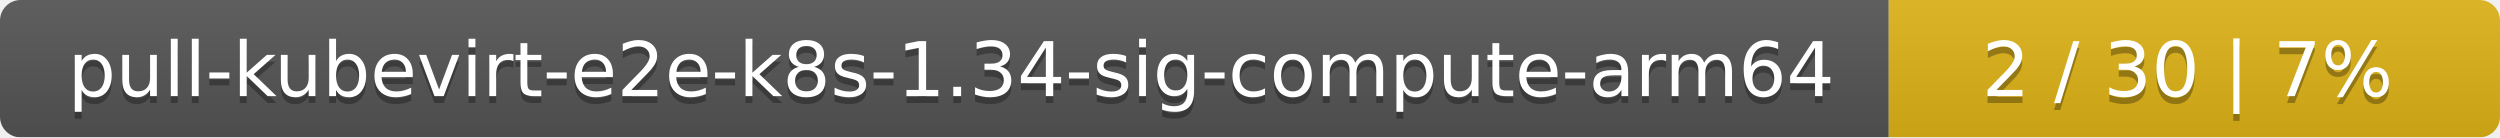
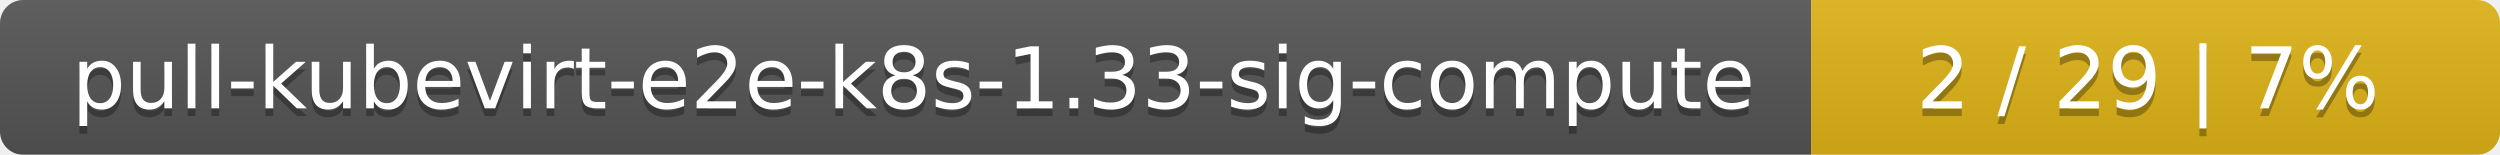
- <svg xmlns="http://www.w3.org/2000/svg" width="364" height="20">
+ <svg xmlns="http://www.w3.org/2000/svg" width="323" height="20">
  <linearGradient id="smooth" x2="0" y2="100%">
    <stop offset="0" stop-color="#bbb" stop-opacity=".1" />
    <stop offset="1" stop-opacity=".1" />
  </linearGradient>
  <mask id="round">
-     <rect width="364" height="20" rx="3" fill="#fff" />
+     <rect width="323" height="20" rx="3" fill="#fff" />
  </mask>
  <g mask="url(#round)">
-     <rect width="275" height="20" fill="#555" />
-     <rect x="275" width="89" height="20" fill="#dfb317" />
-     <rect width="364" height="20" fill="url(#smooth)" />
+     <rect width="234" height="20" fill="#555" />
+     <rect x="234" width="89" height="20" fill="#dfb317" />
+     <rect width="323" height="20" fill="url(#smooth)" />
  </g>
  <g fill="#fff" text-anchor="middle" font-family="DejaVu Sans,Verdana,Geneva,sans-serif" font-size="11">
-     <text x="138.5" y="15" fill="#010101" fill-opacity=".3">pull-kubevirt-e2e-k8s-1.34-sig-compute-arm64</text>
-     <text x="138.5" y="14">pull-kubevirt-e2e-k8s-1.34-sig-compute-arm64</text>
-     <text x="318.5" y="15" fill="#010101" fill-opacity=".3">2 / 30    |    7%</text>
-     <text x="318.5" y="14">2 / 30    |    7%</text>
+     <text x="118" y="15" fill="#010101" fill-opacity=".3">pull-kubevirt-e2e-k8s-1.33-sig-compute</text>
+     <text x="118" y="14">pull-kubevirt-e2e-k8s-1.33-sig-compute</text>
+     <text x="277.5" y="15" fill="#010101" fill-opacity=".3">2 / 29    |    7%</text>
+     <text x="277.5" y="14">2 / 29    |    7%</text>
  </g>
</svg>
